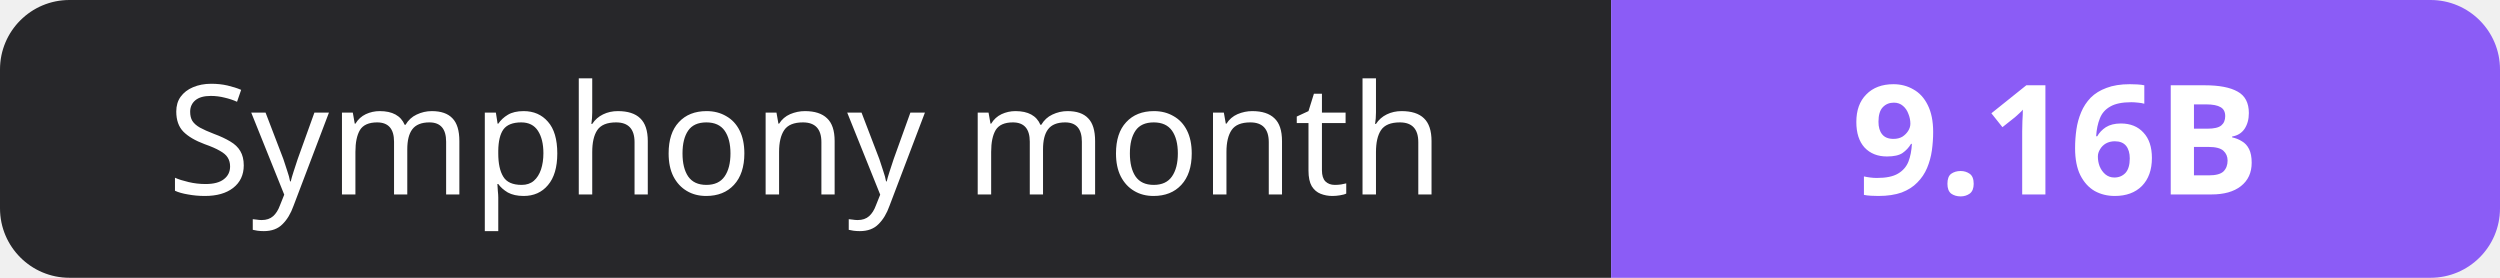
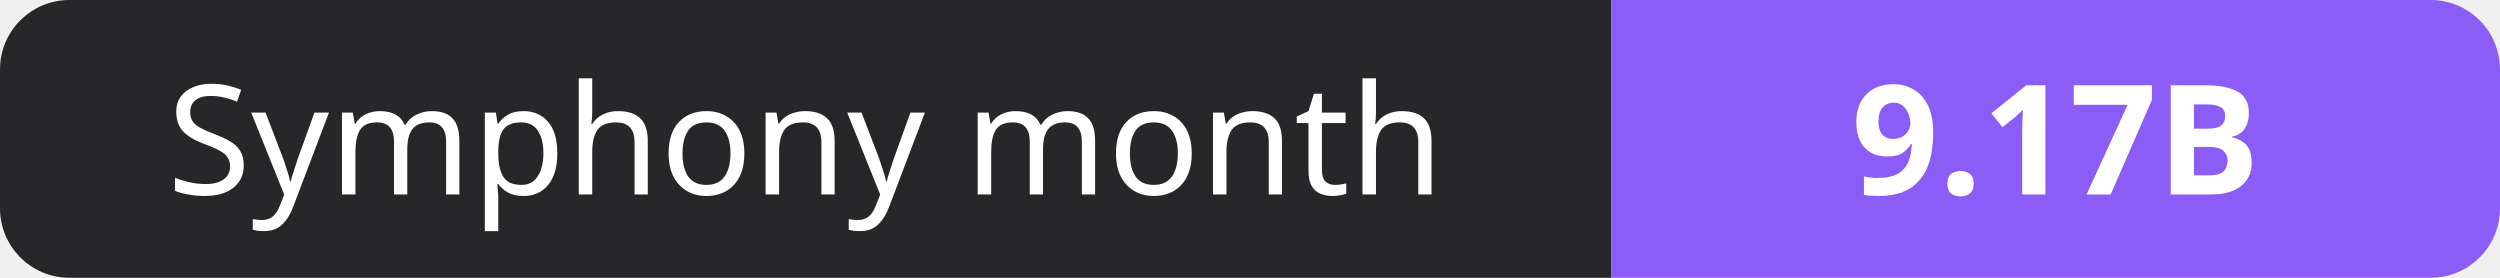
- <svg xmlns="http://www.w3.org/2000/svg" width="180" height="20" role="img" aria-label="Symphony month: 9.16B">
+ <svg xmlns="http://www.w3.org/2000/svg" width="180" height="20" role="img" aria-label="Symphony month: 9.17B">
  <clipPath id="r">
    <rect width="180" height="20" rx="5" fill="#fff" />
  </clipPath>
  <g clip-path="url(#r)">
    <rect width="116" height="20" fill="#27272a" />
    <rect x="116" width="64" height="20" fill="#8b5cf6" />
  </g>
  <g fill="#fff" text-anchor="middle" font-family="Verdana,Geneva,sans-serif" font-size="11">
    <text x="58.0" y="14">Symphony month</text>
-     <text x="148.0" y="14" font-weight="700">9.16B</text>
+     <text x="148.0" y="14" font-weight="700">9.17B</text>
  </g>
</svg>
